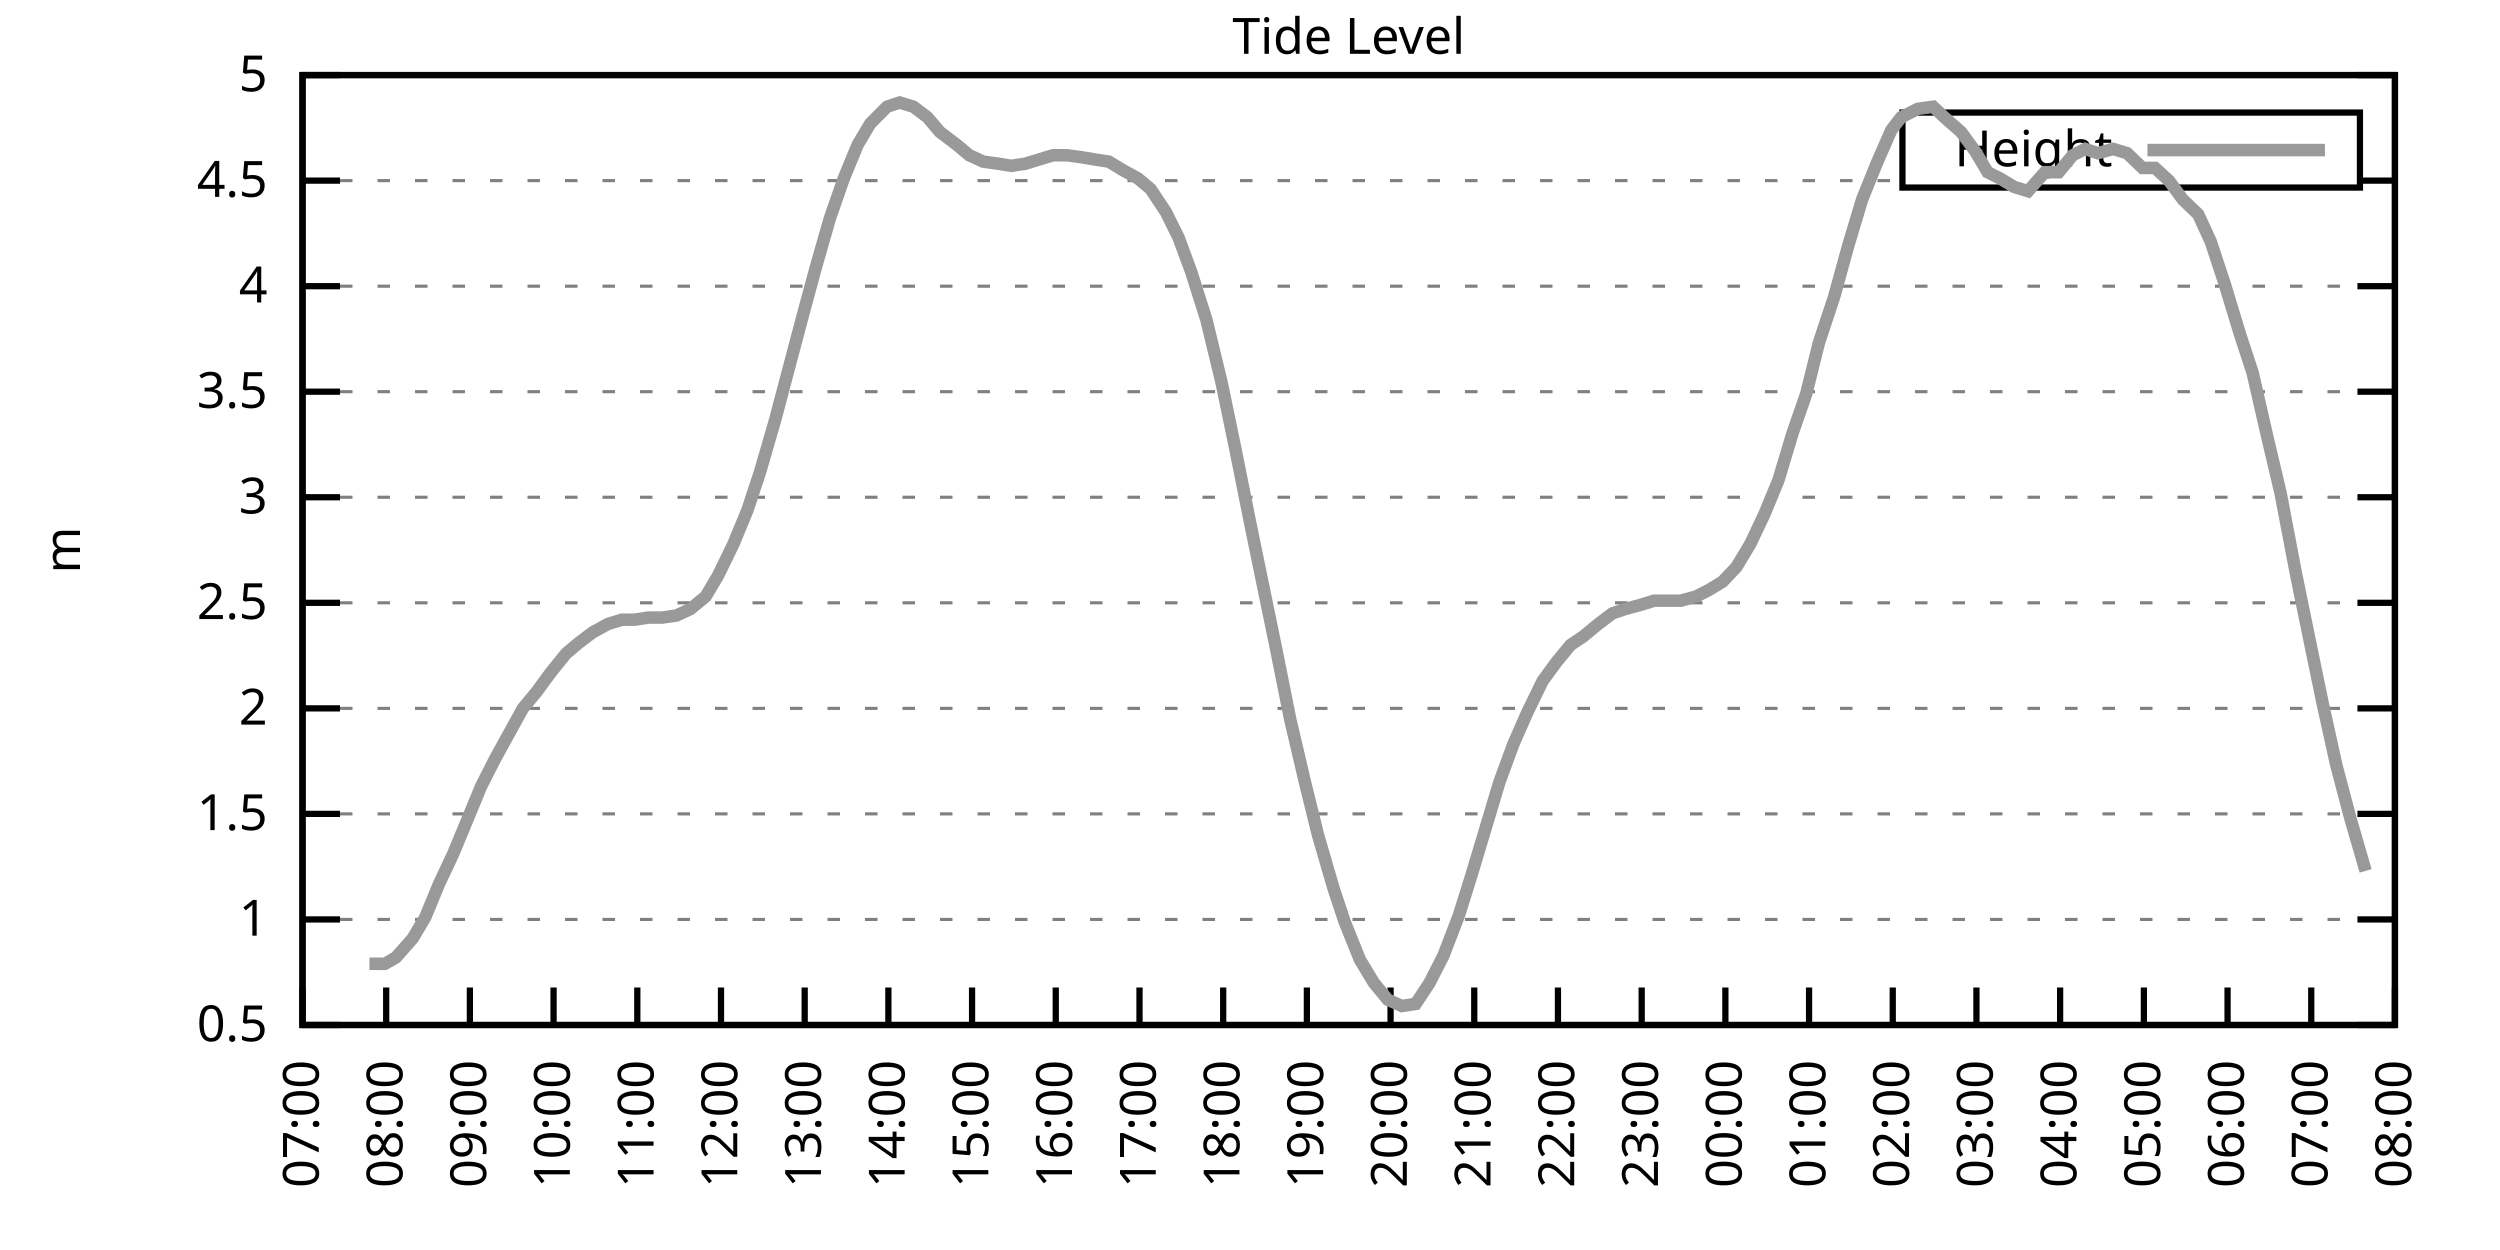
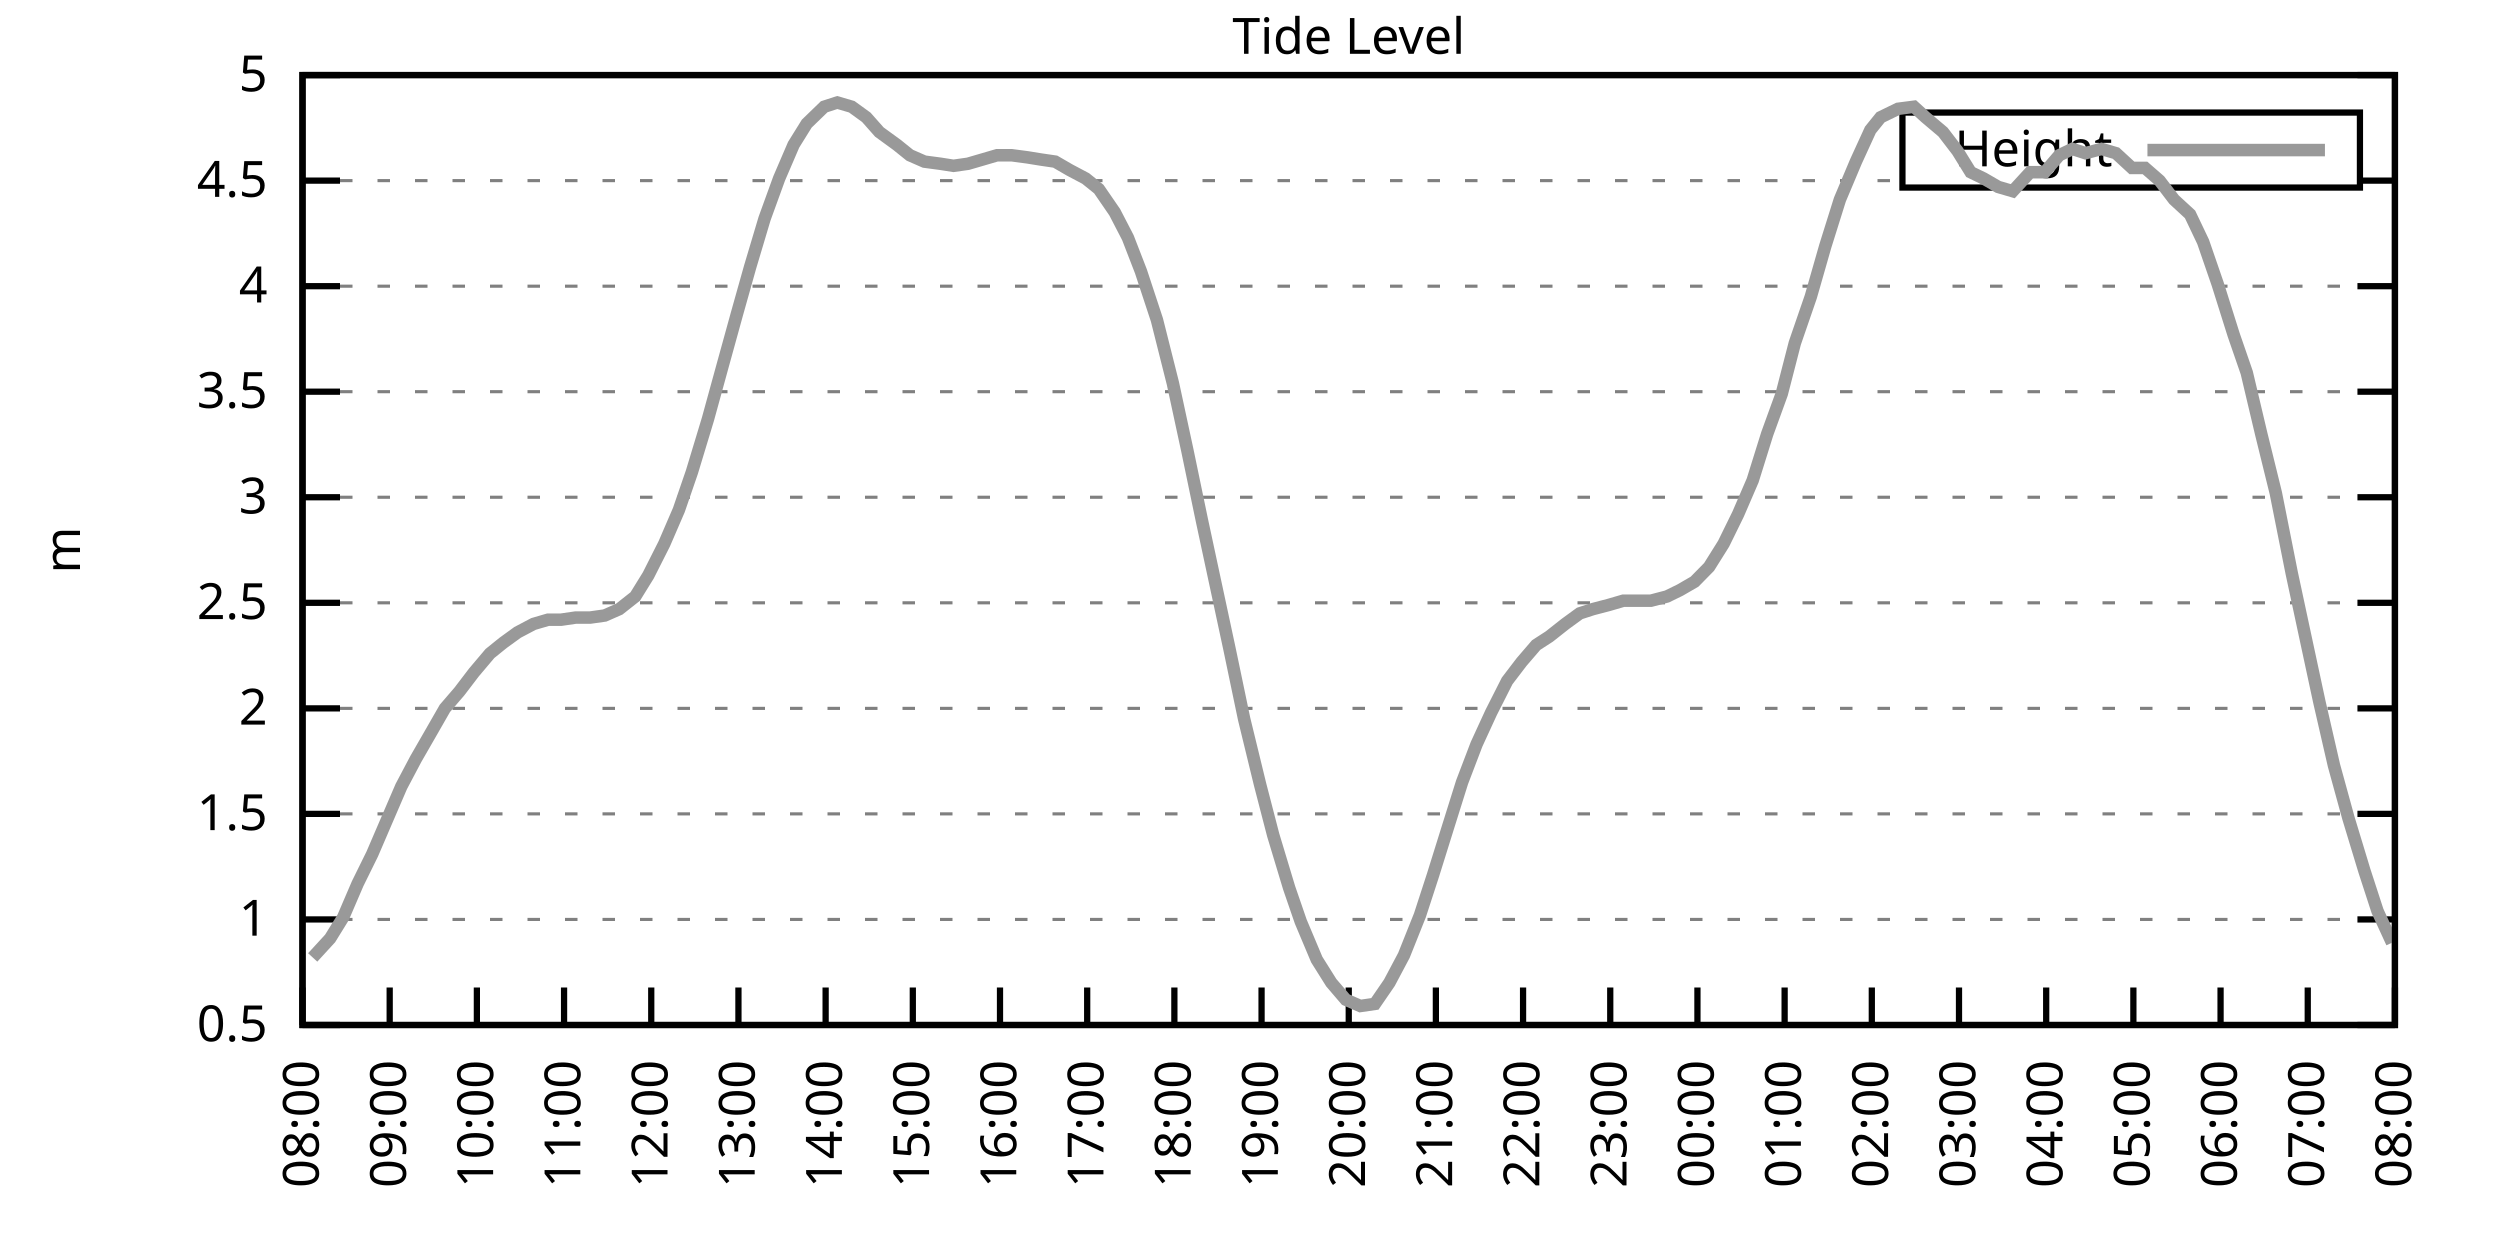
<svg xmlns="http://www.w3.org/2000/svg" xmlns:xlink="http://www.w3.org/1999/xlink" width="400" height="200" viewBox="0 0 400 200">
  <g id="gnuplot_canvas">
    <rect x="0" y="0" width="400" height="200" fill="none" />
    <defs>
      <circle id="gpDot" r="0.5" stroke-width="0.5" stroke="currentColor" />
      <path id="gpPt0" stroke-width="0.333" stroke="currentColor" d="M-1,0 h2 M0,-1 v2" />
      <path id="gpPt1" stroke-width="0.333" stroke="currentColor" d="M-1,-1 L1,1 M1,-1 L-1,1" />
      <path id="gpPt2" stroke-width="0.333" stroke="currentColor" d="M-1,0 L1,0 M0,-1 L0,1 M-1,-1 L1,1 M-1,1 L1,-1" />
      <rect id="gpPt3" stroke-width="0.333" stroke="currentColor" x="-1" y="-1" width="2" height="2" />
      <rect id="gpPt4" stroke-width="0.333" stroke="currentColor" fill="currentColor" x="-1" y="-1" width="2" height="2" />
      <circle id="gpPt5" stroke-width="0.333" stroke="currentColor" cx="0" cy="0" r="1" />
      <use xlink:href="#gpPt5" id="gpPt6" fill="currentColor" stroke="none" />
      <path id="gpPt7" stroke-width="0.333" stroke="currentColor" d="M0,-1.33 L-1.33,0.67 L1.33,0.67 z" />
      <use xlink:href="#gpPt7" id="gpPt8" fill="currentColor" stroke="none" />
      <use xlink:href="#gpPt7" id="gpPt9" stroke="currentColor" transform="rotate(180)" />
      <use xlink:href="#gpPt9" id="gpPt10" fill="currentColor" stroke="none" />
      <use xlink:href="#gpPt3" id="gpPt11" stroke="currentColor" transform="rotate(45)" />
      <use xlink:href="#gpPt11" id="gpPt12" fill="currentColor" stroke="none" />
      <path id="gpPt13" stroke-width="0.333" stroke="currentColor" d="M0,1.330 L1.265,0.411 L0.782,-1.067 L-0.782,-1.076 L-1.265,0.411 z" />
      <use xlink:href="#gpPt13" id="gpPt14" fill="currentColor" stroke="none" />
      <filter id="textbox" filterUnits="objectBoundingBox" x="0" y="0" height="1" width="1">
        <feFlood flood-color="white" flood-opacity="1" result="bgnd" />
        <feComposite in="SourceGraphic" in2="bgnd" operator="atop" />
      </filter>
      <filter id="greybox" filterUnits="objectBoundingBox" x="0" y="0" height="1" width="1">
        <feFlood flood-color="lightgrey" flood-opacity="1" result="grey" />
        <feComposite in="SourceGraphic" in2="grey" operator="atop" />
      </filter>
    </defs>
    <g fill="none" color="white" stroke="currentColor" stroke-width="1.00" stroke-linecap="butt" stroke-linejoin="miter">
</g>
    <g fill="none" color="black" stroke="currentColor" stroke-width="1.00" stroke-linecap="butt" stroke-linejoin="miter">
      <g stroke="none" shape-rendering="crispEdges">
        <polygon fill="rgb(255, 255, 255)" points="48.40,164.00 383.18,164.00 383.18,12.02 48.40,12.02 " />
      </g>
    </g>
    <g fill="none" color="black" stroke="currentColor" stroke-width="1.00" stroke-linecap="butt" stroke-linejoin="miter">
</g>
    <g fill="none" color="black" stroke="black" stroke-width="0.50" stroke-linecap="butt" stroke-linejoin="miter">
</g>
    <g fill="none" color="gray" stroke="currentColor" stroke-width="0.50" stroke-linecap="butt" stroke-linejoin="miter">
      <path stroke="gray" stroke-dasharray="2,4" class="gridline" d="M48.40,164.00 L383.19,164.00  " />
    </g>
    <g fill="none" color="gray" stroke="gray" stroke-width="1.00" stroke-linecap="butt" stroke-linejoin="miter">
</g>
    <g fill="none" color="black" stroke="currentColor" stroke-width="1.00" stroke-linecap="butt" stroke-linejoin="miter">
      <path stroke="black" d="M48.40,164.00 L54.40,164.00 M383.19,164.00 L377.19,164.00  " />
      <g transform="translate(42.80,166.60)" stroke="none" fill="black" font-family="Sans" font-size="8.00" text-anchor="end">
        <text>
          <tspan font-family="Sans"> 0.5</tspan>
        </text>
      </g>
    </g>
    <g fill="none" color="black" stroke="currentColor" stroke-width="1.00" stroke-linecap="butt" stroke-linejoin="miter">
</g>
    <g fill="none" color="black" stroke="black" stroke-width="0.50" stroke-linecap="butt" stroke-linejoin="miter">
</g>
    <g fill="none" color="gray" stroke="currentColor" stroke-width="0.50" stroke-linecap="butt" stroke-linejoin="miter">
      <path stroke="gray" stroke-dasharray="2,4" class="gridline" d="M48.40,147.11 L383.19,147.11  " />
    </g>
    <g fill="none" color="gray" stroke="gray" stroke-width="1.00" stroke-linecap="butt" stroke-linejoin="miter">
</g>
    <g fill="none" color="black" stroke="currentColor" stroke-width="1.00" stroke-linecap="butt" stroke-linejoin="miter">
      <path stroke="black" d="M48.40,147.11 L54.40,147.11 M383.19,147.11 L377.19,147.11  " />
      <g transform="translate(42.80,149.71)" stroke="none" fill="black" font-family="Sans" font-size="8.00" text-anchor="end">
        <text>
          <tspan font-family="Sans"> 1</tspan>
        </text>
      </g>
    </g>
    <g fill="none" color="black" stroke="currentColor" stroke-width="1.00" stroke-linecap="butt" stroke-linejoin="miter">
</g>
    <g fill="none" color="black" stroke="black" stroke-width="0.50" stroke-linecap="butt" stroke-linejoin="miter">
</g>
    <g fill="none" color="gray" stroke="currentColor" stroke-width="0.50" stroke-linecap="butt" stroke-linejoin="miter">
      <path stroke="gray" stroke-dasharray="2,4" class="gridline" d="M48.40,130.22 L383.19,130.22  " />
    </g>
    <g fill="none" color="gray" stroke="gray" stroke-width="1.00" stroke-linecap="butt" stroke-linejoin="miter">
</g>
    <g fill="none" color="black" stroke="currentColor" stroke-width="1.00" stroke-linecap="butt" stroke-linejoin="miter">
      <path stroke="black" d="M48.40,130.22 L54.40,130.22 M383.19,130.22 L377.19,130.22  " />
      <g transform="translate(42.80,132.82)" stroke="none" fill="black" font-family="Sans" font-size="8.00" text-anchor="end">
        <text>
          <tspan font-family="Sans"> 1.5</tspan>
        </text>
      </g>
    </g>
    <g fill="none" color="black" stroke="currentColor" stroke-width="1.00" stroke-linecap="butt" stroke-linejoin="miter">
</g>
    <g fill="none" color="black" stroke="black" stroke-width="0.50" stroke-linecap="butt" stroke-linejoin="miter">
</g>
    <g fill="none" color="gray" stroke="currentColor" stroke-width="0.50" stroke-linecap="butt" stroke-linejoin="miter">
      <path stroke="gray" stroke-dasharray="2,4" class="gridline" d="M48.40,113.34 L383.19,113.34  " />
    </g>
    <g fill="none" color="gray" stroke="gray" stroke-width="1.00" stroke-linecap="butt" stroke-linejoin="miter">
</g>
    <g fill="none" color="black" stroke="currentColor" stroke-width="1.00" stroke-linecap="butt" stroke-linejoin="miter">
      <path stroke="black" d="M48.40,113.34 L54.40,113.34 M383.19,113.34 L377.19,113.34  " />
      <g transform="translate(42.80,115.94)" stroke="none" fill="black" font-family="Sans" font-size="8.00" text-anchor="end">
        <text>
          <tspan font-family="Sans"> 2</tspan>
        </text>
      </g>
    </g>
    <g fill="none" color="black" stroke="currentColor" stroke-width="1.00" stroke-linecap="butt" stroke-linejoin="miter">
</g>
    <g fill="none" color="black" stroke="black" stroke-width="0.50" stroke-linecap="butt" stroke-linejoin="miter">
</g>
    <g fill="none" color="gray" stroke="currentColor" stroke-width="0.50" stroke-linecap="butt" stroke-linejoin="miter">
      <path stroke="gray" stroke-dasharray="2,4" class="gridline" d="M48.40,96.45 L383.19,96.45  " />
    </g>
    <g fill="none" color="gray" stroke="gray" stroke-width="1.00" stroke-linecap="butt" stroke-linejoin="miter">
</g>
    <g fill="none" color="black" stroke="currentColor" stroke-width="1.00" stroke-linecap="butt" stroke-linejoin="miter">
      <path stroke="black" d="M48.40,96.45 L54.40,96.45 M383.19,96.45 L377.19,96.45  " />
      <g transform="translate(42.80,99.05)" stroke="none" fill="black" font-family="Sans" font-size="8.00" text-anchor="end">
        <text>
          <tspan font-family="Sans"> 2.5</tspan>
        </text>
      </g>
    </g>
    <g fill="none" color="black" stroke="currentColor" stroke-width="1.00" stroke-linecap="butt" stroke-linejoin="miter">
</g>
    <g fill="none" color="black" stroke="black" stroke-width="0.50" stroke-linecap="butt" stroke-linejoin="miter">
</g>
    <g fill="none" color="gray" stroke="currentColor" stroke-width="0.50" stroke-linecap="butt" stroke-linejoin="miter">
      <path stroke="gray" stroke-dasharray="2,4" class="gridline" d="M48.40,79.56 L383.19,79.56  " />
    </g>
    <g fill="none" color="gray" stroke="gray" stroke-width="1.00" stroke-linecap="butt" stroke-linejoin="miter">
</g>
    <g fill="none" color="black" stroke="currentColor" stroke-width="1.00" stroke-linecap="butt" stroke-linejoin="miter">
      <path stroke="black" d="M48.40,79.56 L54.40,79.56 M383.19,79.56 L377.19,79.56  " />
      <g transform="translate(42.80,82.16)" stroke="none" fill="black" font-family="Sans" font-size="8.00" text-anchor="end">
        <text>
          <tspan font-family="Sans"> 3</tspan>
        </text>
      </g>
    </g>
    <g fill="none" color="black" stroke="currentColor" stroke-width="1.00" stroke-linecap="butt" stroke-linejoin="miter">
</g>
    <g fill="none" color="black" stroke="black" stroke-width="0.50" stroke-linecap="butt" stroke-linejoin="miter">
</g>
    <g fill="none" color="gray" stroke="currentColor" stroke-width="0.50" stroke-linecap="butt" stroke-linejoin="miter">
      <path stroke="gray" stroke-dasharray="2,4" class="gridline" d="M48.40,62.67 L383.19,62.67  " />
    </g>
    <g fill="none" color="gray" stroke="gray" stroke-width="1.00" stroke-linecap="butt" stroke-linejoin="miter">
</g>
    <g fill="none" color="black" stroke="currentColor" stroke-width="1.00" stroke-linecap="butt" stroke-linejoin="miter">
      <path stroke="black" d="M48.40,62.67 L54.40,62.67 M383.19,62.67 L377.19,62.67  " />
      <g transform="translate(42.80,65.27)" stroke="none" fill="black" font-family="Sans" font-size="8.00" text-anchor="end">
        <text>
          <tspan font-family="Sans"> 3.5</tspan>
        </text>
      </g>
    </g>
    <g fill="none" color="black" stroke="currentColor" stroke-width="1.00" stroke-linecap="butt" stroke-linejoin="miter">
</g>
    <g fill="none" color="black" stroke="black" stroke-width="0.50" stroke-linecap="butt" stroke-linejoin="miter">
</g>
    <g fill="none" color="gray" stroke="currentColor" stroke-width="0.50" stroke-linecap="butt" stroke-linejoin="miter">
      <path stroke="gray" stroke-dasharray="2,4" class="gridline" d="M48.40,45.79 L383.19,45.79  " />
    </g>
    <g fill="none" color="gray" stroke="gray" stroke-width="1.00" stroke-linecap="butt" stroke-linejoin="miter">
</g>
    <g fill="none" color="black" stroke="currentColor" stroke-width="1.00" stroke-linecap="butt" stroke-linejoin="miter">
      <path stroke="black" d="M48.40,45.79 L54.40,45.79 M383.19,45.79 L377.19,45.79  " />
      <g transform="translate(42.80,48.39)" stroke="none" fill="black" font-family="Sans" font-size="8.00" text-anchor="end">
        <text>
          <tspan font-family="Sans"> 4</tspan>
        </text>
      </g>
    </g>
    <g fill="none" color="black" stroke="currentColor" stroke-width="1.00" stroke-linecap="butt" stroke-linejoin="miter">
</g>
    <g fill="none" color="black" stroke="black" stroke-width="0.50" stroke-linecap="butt" stroke-linejoin="miter">
</g>
    <g fill="none" color="gray" stroke="currentColor" stroke-width="0.50" stroke-linecap="butt" stroke-linejoin="miter">
      <path stroke="gray" stroke-dasharray="2,4" class="gridline" d="M48.40,28.90 L304.39,28.90 M377.59,28.90 L383.19,28.90  " />
    </g>
    <g fill="none" color="gray" stroke="gray" stroke-width="1.00" stroke-linecap="butt" stroke-linejoin="miter">
</g>
    <g fill="none" color="black" stroke="currentColor" stroke-width="1.00" stroke-linecap="butt" stroke-linejoin="miter">
      <path stroke="black" d="M48.40,28.90 L54.40,28.90 M383.19,28.90 L377.19,28.90  " />
      <g transform="translate(42.80,31.50)" stroke="none" fill="black" font-family="Sans" font-size="8.00" text-anchor="end">
        <text>
          <tspan font-family="Sans"> 4.5</tspan>
        </text>
      </g>
    </g>
    <g fill="none" color="black" stroke="currentColor" stroke-width="1.00" stroke-linecap="butt" stroke-linejoin="miter">
</g>
    <g fill="none" color="black" stroke="black" stroke-width="0.50" stroke-linecap="butt" stroke-linejoin="miter">
</g>
    <g fill="none" color="gray" stroke="currentColor" stroke-width="0.50" stroke-linecap="butt" stroke-linejoin="miter">
      <path stroke="gray" stroke-dasharray="2,4" class="gridline" d="M48.40,12.01 L383.19,12.01  " />
    </g>
    <g fill="none" color="gray" stroke="gray" stroke-width="1.00" stroke-linecap="butt" stroke-linejoin="miter">
</g>
    <g fill="none" color="black" stroke="currentColor" stroke-width="1.00" stroke-linecap="butt" stroke-linejoin="miter">
      <path stroke="black" d="M48.40,12.01 L54.40,12.01 M383.19,12.01 L377.19,12.01  " />
      <g transform="translate(42.80,14.61)" stroke="none" fill="black" font-family="Sans" font-size="8.00" text-anchor="end">
        <text>
          <tspan font-family="Sans"> 5</tspan>
        </text>
      </g>
    </g>
    <g fill="none" color="black" stroke="currentColor" stroke-width="1.00" stroke-linecap="butt" stroke-linejoin="miter">
      <path stroke="black" d="M48.40,164.00 L48.40,158.00  " />
      <g transform="translate(51.00,169.60) rotate(270.00)" stroke="none" fill="black" font-family="Sans" font-size="8.00" text-anchor="end">
        <text>
-           <tspan font-family="Sans">07:00</tspan>
-         </text>
-       </g>
-     </g>
-     <g fill="none" color="black" stroke="currentColor" stroke-width="1.00" stroke-linecap="butt" stroke-linejoin="miter">
-       <path stroke="black" d="M61.79,164.00 L61.79,158.00  " />
-       <g transform="translate(64.39,169.60) rotate(270.00)" stroke="none" fill="black" font-family="Sans" font-size="8.00" text-anchor="end">
-         <text>
          <tspan font-family="Sans">08:00</tspan>
        </text>
      </g>
    </g>
    <g fill="none" color="black" stroke="currentColor" stroke-width="1.00" stroke-linecap="butt" stroke-linejoin="miter">
-       <path stroke="black" d="M75.18,164.00 L75.18,158.00  " />
-       <g transform="translate(77.78,169.60) rotate(270.00)" stroke="none" fill="black" font-family="Sans" font-size="8.00" text-anchor="end">
+       <path stroke="black" d="M62.35,164.00 L62.35,158.00  " />
+       <g transform="translate(64.95,169.60) rotate(270.00)" stroke="none" fill="black" font-family="Sans" font-size="8.00" text-anchor="end">
        <text>
          <tspan font-family="Sans">09:00</tspan>
        </text>
      </g>
    </g>
    <g fill="none" color="black" stroke="currentColor" stroke-width="1.00" stroke-linecap="butt" stroke-linejoin="miter">
-       <path stroke="black" d="M88.57,164.00 L88.57,158.00  " />
-       <g transform="translate(91.17,169.60) rotate(270.00)" stroke="none" fill="black" font-family="Sans" font-size="8.00" text-anchor="end">
+       <path stroke="black" d="M76.30,164.00 L76.30,158.00  " />
+       <g transform="translate(78.90,169.60) rotate(270.00)" stroke="none" fill="black" font-family="Sans" font-size="8.00" text-anchor="end">
        <text>
          <tspan font-family="Sans">10:00</tspan>
        </text>
      </g>
    </g>
    <g fill="none" color="black" stroke="currentColor" stroke-width="1.00" stroke-linecap="butt" stroke-linejoin="miter">
-       <path stroke="black" d="M101.97,164.00 L101.97,158.00  " />
-       <g transform="translate(104.57,169.60) rotate(270.00)" stroke="none" fill="black" font-family="Sans" font-size="8.00" text-anchor="end">
+       <path stroke="black" d="M90.25,164.00 L90.25,158.00  " />
+       <g transform="translate(92.85,169.60) rotate(270.00)" stroke="none" fill="black" font-family="Sans" font-size="8.00" text-anchor="end">
        <text>
          <tspan font-family="Sans">11:00</tspan>
        </text>
      </g>
    </g>
    <g fill="none" color="black" stroke="currentColor" stroke-width="1.00" stroke-linecap="butt" stroke-linejoin="miter">
-       <path stroke="black" d="M115.36,164.00 L115.36,158.00  " />
-       <g transform="translate(117.96,169.60) rotate(270.00)" stroke="none" fill="black" font-family="Sans" font-size="8.00" text-anchor="end">
+       <path stroke="black" d="M104.20,164.00 L104.20,158.00  " />
+       <g transform="translate(106.80,169.60) rotate(270.00)" stroke="none" fill="black" font-family="Sans" font-size="8.00" text-anchor="end">
        <text>
          <tspan font-family="Sans">12:00</tspan>
        </text>
      </g>
    </g>
    <g fill="none" color="black" stroke="currentColor" stroke-width="1.00" stroke-linecap="butt" stroke-linejoin="miter">
-       <path stroke="black" d="M128.75,164.00 L128.75,158.00  " />
-       <g transform="translate(131.35,169.60) rotate(270.00)" stroke="none" fill="black" font-family="Sans" font-size="8.00" text-anchor="end">
+       <path stroke="black" d="M118.15,164.00 L118.15,158.00  " />
+       <g transform="translate(120.75,169.60) rotate(270.00)" stroke="none" fill="black" font-family="Sans" font-size="8.00" text-anchor="end">
        <text>
          <tspan font-family="Sans">13:00</tspan>
        </text>
      </g>
    </g>
    <g fill="none" color="black" stroke="currentColor" stroke-width="1.00" stroke-linecap="butt" stroke-linejoin="miter">
-       <path stroke="black" d="M142.14,164.00 L142.14,158.00  " />
-       <g transform="translate(144.74,169.60) rotate(270.00)" stroke="none" fill="black" font-family="Sans" font-size="8.00" text-anchor="end">
+       <path stroke="black" d="M132.10,164.00 L132.10,158.00  " />
+       <g transform="translate(134.70,169.60) rotate(270.00)" stroke="none" fill="black" font-family="Sans" font-size="8.00" text-anchor="end">
        <text>
          <tspan font-family="Sans">14:00</tspan>
        </text>
      </g>
    </g>
    <g fill="none" color="black" stroke="currentColor" stroke-width="1.00" stroke-linecap="butt" stroke-linejoin="miter">
-       <path stroke="black" d="M155.53,164.00 L155.53,158.00  " />
-       <g transform="translate(158.13,169.60) rotate(270.00)" stroke="none" fill="black" font-family="Sans" font-size="8.00" text-anchor="end">
+       <path stroke="black" d="M146.05,164.00 L146.05,158.00  " />
+       <g transform="translate(148.65,169.60) rotate(270.00)" stroke="none" fill="black" font-family="Sans" font-size="8.00" text-anchor="end">
        <text>
          <tspan font-family="Sans">15:00</tspan>
        </text>
      </g>
    </g>
    <g fill="none" color="black" stroke="currentColor" stroke-width="1.00" stroke-linecap="butt" stroke-linejoin="miter">
-       <path stroke="black" d="M168.92,164.00 L168.92,158.00  " />
-       <g transform="translate(171.52,169.60) rotate(270.00)" stroke="none" fill="black" font-family="Sans" font-size="8.00" text-anchor="end">
+       <path stroke="black" d="M160.00,164.00 L160.00,158.00  " />
+       <g transform="translate(162.60,169.60) rotate(270.00)" stroke="none" fill="black" font-family="Sans" font-size="8.00" text-anchor="end">
        <text>
          <tspan font-family="Sans">16:00</tspan>
        </text>
      </g>
    </g>
    <g fill="none" color="black" stroke="currentColor" stroke-width="1.00" stroke-linecap="butt" stroke-linejoin="miter">
-       <path stroke="black" d="M182.32,164.00 L182.32,158.00  " />
-       <g transform="translate(184.92,169.60) rotate(270.00)" stroke="none" fill="black" font-family="Sans" font-size="8.00" text-anchor="end">
+       <path stroke="black" d="M173.95,164.00 L173.95,158.00  " />
+       <g transform="translate(176.55,169.60) rotate(270.00)" stroke="none" fill="black" font-family="Sans" font-size="8.00" text-anchor="end">
        <text>
          <tspan font-family="Sans">17:00</tspan>
        </text>
      </g>
    </g>
    <g fill="none" color="black" stroke="currentColor" stroke-width="1.00" stroke-linecap="butt" stroke-linejoin="miter">
-       <path stroke="black" d="M195.71,164.00 L195.71,158.00  " />
-       <g transform="translate(198.31,169.60) rotate(270.00)" stroke="none" fill="black" font-family="Sans" font-size="8.00" text-anchor="end">
+       <path stroke="black" d="M187.90,164.00 L187.90,158.00  " />
+       <g transform="translate(190.50,169.60) rotate(270.00)" stroke="none" fill="black" font-family="Sans" font-size="8.00" text-anchor="end">
        <text>
          <tspan font-family="Sans">18:00</tspan>
        </text>
      </g>
    </g>
    <g fill="none" color="black" stroke="currentColor" stroke-width="1.00" stroke-linecap="butt" stroke-linejoin="miter">
-       <path stroke="black" d="M209.10,164.00 L209.10,158.00  " />
-       <g transform="translate(211.70,169.60) rotate(270.00)" stroke="none" fill="black" font-family="Sans" font-size="8.00" text-anchor="end">
+       <path stroke="black" d="M201.85,164.00 L201.85,158.00  " />
+       <g transform="translate(204.45,169.60) rotate(270.00)" stroke="none" fill="black" font-family="Sans" font-size="8.00" text-anchor="end">
        <text>
          <tspan font-family="Sans">19:00</tspan>
        </text>
      </g>
    </g>
    <g fill="none" color="black" stroke="currentColor" stroke-width="1.00" stroke-linecap="butt" stroke-linejoin="miter">
-       <path stroke="black" d="M222.49,164.00 L222.49,158.00  " />
-       <g transform="translate(225.09,169.60) rotate(270.00)" stroke="none" fill="black" font-family="Sans" font-size="8.00" text-anchor="end">
+       <path stroke="black" d="M215.80,164.00 L215.80,158.00  " />
+       <g transform="translate(218.40,169.60) rotate(270.00)" stroke="none" fill="black" font-family="Sans" font-size="8.00" text-anchor="end">
        <text>
          <tspan font-family="Sans">20:00</tspan>
        </text>
      </g>
    </g>
    <g fill="none" color="black" stroke="currentColor" stroke-width="1.00" stroke-linecap="butt" stroke-linejoin="miter">
-       <path stroke="black" d="M235.88,164.00 L235.88,158.00  " />
-       <g transform="translate(238.48,169.60) rotate(270.00)" stroke="none" fill="black" font-family="Sans" font-size="8.00" text-anchor="end">
+       <path stroke="black" d="M229.74,164.00 L229.74,158.00  " />
+       <g transform="translate(232.34,169.60) rotate(270.00)" stroke="none" fill="black" font-family="Sans" font-size="8.00" text-anchor="end">
        <text>
          <tspan font-family="Sans">21:00</tspan>
        </text>
      </g>
    </g>
    <g fill="none" color="black" stroke="currentColor" stroke-width="1.00" stroke-linecap="butt" stroke-linejoin="miter">
-       <path stroke="black" d="M249.27,164.00 L249.27,158.00  " />
-       <g transform="translate(251.87,169.60) rotate(270.00)" stroke="none" fill="black" font-family="Sans" font-size="8.00" text-anchor="end">
+       <path stroke="black" d="M243.69,164.00 L243.69,158.00  " />
+       <g transform="translate(246.29,169.60) rotate(270.00)" stroke="none" fill="black" font-family="Sans" font-size="8.00" text-anchor="end">
        <text>
          <tspan font-family="Sans">22:00</tspan>
        </text>
      </g>
    </g>
    <g fill="none" color="black" stroke="currentColor" stroke-width="1.00" stroke-linecap="butt" stroke-linejoin="miter">
-       <path stroke="black" d="M262.67,164.00 L262.67,158.00  " />
-       <g transform="translate(265.27,169.60) rotate(270.00)" stroke="none" fill="black" font-family="Sans" font-size="8.00" text-anchor="end">
+       <path stroke="black" d="M257.64,164.00 L257.64,158.00  " />
+       <g transform="translate(260.24,169.60) rotate(270.00)" stroke="none" fill="black" font-family="Sans" font-size="8.00" text-anchor="end">
        <text>
          <tspan font-family="Sans">23:00</tspan>
        </text>
      </g>
    </g>
    <g fill="none" color="black" stroke="currentColor" stroke-width="1.00" stroke-linecap="butt" stroke-linejoin="miter">
-       <path stroke="black" d="M276.06,164.00 L276.06,158.00  " />
-       <g transform="translate(278.66,169.60) rotate(270.00)" stroke="none" fill="black" font-family="Sans" font-size="8.00" text-anchor="end">
+       <path stroke="black" d="M271.59,164.00 L271.59,158.00  " />
+       <g transform="translate(274.19,169.60) rotate(270.00)" stroke="none" fill="black" font-family="Sans" font-size="8.00" text-anchor="end">
        <text>
          <tspan font-family="Sans">00:00</tspan>
        </text>
      </g>
    </g>
    <g fill="none" color="black" stroke="currentColor" stroke-width="1.00" stroke-linecap="butt" stroke-linejoin="miter">
-       <path stroke="black" d="M289.45,164.00 L289.45,158.00  " />
-       <g transform="translate(292.05,169.60) rotate(270.00)" stroke="none" fill="black" font-family="Sans" font-size="8.00" text-anchor="end">
+       <path stroke="black" d="M285.54,164.00 L285.54,158.00  " />
+       <g transform="translate(288.14,169.60) rotate(270.00)" stroke="none" fill="black" font-family="Sans" font-size="8.00" text-anchor="end">
        <text>
          <tspan font-family="Sans">01:00</tspan>
        </text>
      </g>
    </g>
    <g fill="none" color="black" stroke="currentColor" stroke-width="1.00" stroke-linecap="butt" stroke-linejoin="miter">
-       <path stroke="black" d="M302.84,164.00 L302.84,158.00  " />
-       <g transform="translate(305.44,169.60) rotate(270.00)" stroke="none" fill="black" font-family="Sans" font-size="8.00" text-anchor="end">
+       <path stroke="black" d="M299.49,164.00 L299.49,158.00  " />
+       <g transform="translate(302.09,169.60) rotate(270.00)" stroke="none" fill="black" font-family="Sans" font-size="8.00" text-anchor="end">
        <text>
          <tspan font-family="Sans">02:00</tspan>
        </text>
      </g>
    </g>
    <g fill="none" color="black" stroke="currentColor" stroke-width="1.00" stroke-linecap="butt" stroke-linejoin="miter">
-       <path stroke="black" d="M316.23,164.00 L316.23,158.00  " />
-       <g transform="translate(318.83,169.60) rotate(270.00)" stroke="none" fill="black" font-family="Sans" font-size="8.00" text-anchor="end">
+       <path stroke="black" d="M313.44,164.00 L313.44,158.00  " />
+       <g transform="translate(316.04,169.60) rotate(270.00)" stroke="none" fill="black" font-family="Sans" font-size="8.00" text-anchor="end">
        <text>
          <tspan font-family="Sans">03:00</tspan>
        </text>
      </g>
    </g>
    <g fill="none" color="black" stroke="currentColor" stroke-width="1.00" stroke-linecap="butt" stroke-linejoin="miter">
-       <path stroke="black" d="M329.62,164.00 L329.62,158.00  " />
-       <g transform="translate(332.22,169.60) rotate(270.00)" stroke="none" fill="black" font-family="Sans" font-size="8.00" text-anchor="end">
+       <path stroke="black" d="M327.39,164.00 L327.39,158.00  " />
+       <g transform="translate(329.99,169.60) rotate(270.00)" stroke="none" fill="black" font-family="Sans" font-size="8.00" text-anchor="end">
        <text>
          <tspan font-family="Sans">04:00</tspan>
        </text>
      </g>
    </g>
    <g fill="none" color="black" stroke="currentColor" stroke-width="1.00" stroke-linecap="butt" stroke-linejoin="miter">
-       <path stroke="black" d="M343.02,164.00 L343.02,158.00  " />
-       <g transform="translate(345.62,169.60) rotate(270.00)" stroke="none" fill="black" font-family="Sans" font-size="8.00" text-anchor="end">
+       <path stroke="black" d="M341.34,164.00 L341.34,158.00  " />
+       <g transform="translate(343.94,169.60) rotate(270.00)" stroke="none" fill="black" font-family="Sans" font-size="8.00" text-anchor="end">
        <text>
          <tspan font-family="Sans">05:00</tspan>
        </text>
      </g>
    </g>
    <g fill="none" color="black" stroke="currentColor" stroke-width="1.00" stroke-linecap="butt" stroke-linejoin="miter">
-       <path stroke="black" d="M356.41,164.00 L356.41,158.00  " />
-       <g transform="translate(359.01,169.60) rotate(270.00)" stroke="none" fill="black" font-family="Sans" font-size="8.00" text-anchor="end">
+       <path stroke="black" d="M355.29,164.00 L355.29,158.00  " />
+       <g transform="translate(357.89,169.60) rotate(270.00)" stroke="none" fill="black" font-family="Sans" font-size="8.00" text-anchor="end">
        <text>
          <tspan font-family="Sans">06:00</tspan>
        </text>
      </g>
    </g>
    <g fill="none" color="black" stroke="currentColor" stroke-width="1.00" stroke-linecap="butt" stroke-linejoin="miter">
-       <path stroke="black" d="M369.80,164.00 L369.80,158.00  " />
-       <g transform="translate(372.40,169.60) rotate(270.00)" stroke="none" fill="black" font-family="Sans" font-size="8.00" text-anchor="end">
+       <path stroke="black" d="M369.24,164.00 L369.24,158.00  " />
+       <g transform="translate(371.84,169.60) rotate(270.00)" stroke="none" fill="black" font-family="Sans" font-size="8.00" text-anchor="end">
        <text>
          <tspan font-family="Sans">07:00</tspan>
        </text>
      </g>
    </g>
    <g fill="none" color="black" stroke="currentColor" stroke-width="1.00" stroke-linecap="butt" stroke-linejoin="miter">
      <path stroke="black" d="M383.19,164.00 L383.19,158.00  " />
      <g transform="translate(385.79,169.60) rotate(270.00)" stroke="none" fill="black" font-family="Sans" font-size="8.00" text-anchor="end">
        <text>
          <tspan font-family="Sans">08:00</tspan>
        </text>
      </g>
    </g>
    <g fill="none" color="black" stroke="currentColor" stroke-width="1.00" stroke-linecap="butt" stroke-linejoin="miter">
</g>
    <g fill="none" color="black" stroke="currentColor" stroke-width="1.00" stroke-linecap="butt" stroke-linejoin="miter">
      <path stroke="black" d="M48.40,12.01 L48.40,164.00 L383.19,164.00 L383.19,12.01 L48.40,12.01 Z  " />
    </g>
    <g fill="none" color="black" stroke="currentColor" stroke-width="1.00" stroke-linecap="butt" stroke-linejoin="miter">
</g>
    <g fill="none" color="black" stroke="currentColor" stroke-width="1.00" stroke-linecap="butt" stroke-linejoin="miter">
      <path stroke="black" d="M304.39,30.01 L304.39,18.01 L377.59,18.01 L377.59,30.01 L304.39,30.01 Z  " />
    </g>
    <g id="Tide_level_plot_1">
      <g fill="none" color="white" stroke="black" stroke-width="2.00" stroke-linecap="butt" stroke-linejoin="miter">
</g>
      <g fill="none" color="black" stroke="currentColor" stroke-width="2.00" stroke-linecap="butt" stroke-linejoin="miter">
        <g transform="translate(337.99,26.61)" stroke="none" fill="black" font-family="Sans" font-size="8.00" text-anchor="end">
          <text>
            <tspan font-family="Sans">Height</tspan>
          </text>
        </g>
      </g>
      <g fill="none" color="black" stroke="currentColor" stroke-width="2.00" stroke-linecap="butt" stroke-linejoin="miter">
-         <path stroke="rgb(153, 153, 153)" d="M343.59,24.01 L371.99,24.01 M59.11,154.21 L61.57,154.21 L63.35,153.19 L66.03,150.15 L68.04,146.77 L70.27,141.37   L72.50,136.64 L74.74,131.24 L76.97,125.83 L79.20,121.44 L81.43,117.39 L83.66,113.34 L85.90,110.63 L88.13,107.59   L90.58,104.56 L92.59,102.87 L94.82,101.18 L97.28,99.83 L99.51,99.15 L101.52,99.15 L103.75,98.81 L105.98,98.81   L108.22,98.48 L110.45,97.46 L112.90,95.44 L114.91,92.06 L117.37,86.99 L119.60,81.59 L121.61,75.51 L124.06,67.06   L126.29,58.62 L128.53,50.18 L130.54,42.75 L132.77,34.98 L135.00,28.56 L137.23,23.16 L139.24,19.78 L141.92,17.08   L143.93,16.40 L146.16,17.08 L148.39,18.77 L150.40,21.13 L153.08,23.16 L155.09,24.84 L157.32,25.86 L159.77,26.20   L161.78,26.53 L164.01,26.20 L166.25,25.52 L168.48,24.84 L170.71,24.84 L173.17,25.18 L175.17,25.52 L177.41,25.86   L179.64,27.21 L182.09,28.56 L184.10,30.25 L186.56,33.96 L188.57,38.02 L190.57,43.42 L193.03,51.19 L195.48,61.32   L197.72,72.13 L199.95,83.28 L201.96,93.07 L204.19,103.88 L206.42,115.03 L208.88,125.50 L210.88,133.60 L213.34,142.05   L215.13,147.45 L217.58,153.53 L219.81,157.24 L222.04,159.95 L224.28,160.96 L226.51,160.62 L228.74,157.24 L230.97,152.85   L233.43,146.44 L235.44,140.02 L237.67,132.59 L239.90,125.16 L242.13,119.08 L244.36,114.01 L246.82,108.95 L249.05,105.91   L251.28,103.20 L253.29,101.85 L255.75,99.83 L257.98,98.14 L259.99,97.46 L262.44,96.79 L264.67,96.11 L266.68,96.11   L268.92,96.11 L271.37,95.44 L273.38,94.42 L275.61,93.07 L277.84,90.71 L280.07,86.99 L282.31,82.26 L284.54,76.86   L286.77,69.43 L289.00,63.01 L291.01,54.90 L293.47,47.47 L295.70,39.37 L297.93,31.94 L300.39,25.86 L302.62,20.79   L304.18,18.77 L306.86,17.41 L309.31,17.08 L311.10,18.77 L313.78,21.13 L316.01,24.17 L318.02,27.55 L320.03,28.56   L322.26,29.91 L324.49,30.59 L327.17,27.55 L329.40,27.55 L331.63,24.84 L333.64,23.83 L335.65,24.51 L338.10,23.83   L340.34,24.51 L342.79,26.87 L344.80,26.87 L347.03,28.90 L349.26,31.94 L351.72,34.30 L353.73,38.69 L355.96,45.45   L358.42,53.55 L360.42,59.63 L362.66,69.43 L364.89,78.89 L367.34,91.72 L369.35,101.52 L371.58,112.32 L373.82,122.46   L376.05,130.90 L378.50,139.34  " />
+         <path stroke="rgb(153, 153, 153)" d="M343.59,24.01 L371.99,24.01 M50.03,153.19 L52.82,150.15 L54.91,146.77 L57.23,141.37 L59.56,136.64 L61.88,131.24   L64.21,125.83 L66.53,121.44 L68.86,117.39 L71.18,113.34 L73.51,110.63 L75.83,107.59 L78.39,104.56 L80.48,102.87   L82.81,101.18 L85.37,99.83 L87.69,99.15 L89.78,99.15 L92.11,98.81 L94.43,98.81 L96.76,98.48 L99.08,97.46   L101.64,95.44 L103.73,92.06 L106.29,86.99 L108.62,81.59 L110.71,75.51 L113.27,67.06 L115.59,58.62 L117.92,50.18   L120.01,42.75 L122.33,34.98 L124.66,28.56 L126.98,23.16 L129.08,19.78 L131.87,17.08 L133.96,16.40 L136.28,17.08   L138.61,18.77 L140.70,21.13 L143.49,23.16 L145.58,24.84 L147.91,25.86 L150.46,26.20 L152.56,26.53 L154.88,26.20   L157.21,25.52 L159.53,24.84 L161.86,24.84 L164.41,25.18 L166.51,25.52 L168.83,25.86 L171.16,27.21 L173.71,28.56   L175.81,30.25 L178.36,33.96 L180.46,38.02 L182.55,43.42 L185.11,51.19 L187.66,61.32 L189.99,72.13 L192.31,83.28   L194.41,93.07 L196.73,103.88 L199.06,115.03 L201.61,125.50 L203.71,133.60 L206.26,142.05 L208.12,147.45 L210.68,153.53   L213.01,157.24 L215.33,159.95 L217.65,160.96 L219.98,160.62 L222.30,157.24 L224.63,152.85 L227.19,146.44 L229.28,140.02   L231.60,132.59 L233.93,125.16 L236.25,119.08 L238.58,114.01 L241.14,108.95 L243.46,105.91 L245.79,103.20 L247.88,101.85   L250.44,99.83 L252.76,98.14 L254.85,97.46 L257.41,96.79 L259.74,96.11 L261.83,96.11 L264.15,96.11 L266.71,95.44   L268.80,94.42 L271.13,93.07 L273.45,90.71 L275.78,86.99 L278.10,82.26 L280.43,76.86 L282.75,69.43 L285.08,63.01   L287.17,54.90 L289.73,47.47 L292.05,39.37 L294.38,31.94 L296.94,25.86 L299.26,20.79 L300.89,18.77 L303.68,17.41   L306.23,17.08 L308.09,18.77 L310.88,21.13 L313.21,24.17 L315.30,27.55 L317.39,28.56 L319.72,29.91 L322.04,30.59   L324.83,27.55 L327.16,27.55 L329.48,24.84 L331.58,23.83 L333.67,24.51 L336.23,23.83 L338.55,24.51 L341.11,26.87   L343.20,26.87 L345.53,28.90 L347.85,31.94 L350.41,34.30 L352.50,38.69 L354.83,45.45 L357.38,53.55 L359.48,59.63   L361.80,69.43 L364.13,78.89 L366.68,91.72 L368.78,101.52 L371.10,112.32 L373.43,122.46 L375.75,130.90 L378.31,139.34   L380.40,145.76 L382.73,150.83  " />
      </g>
    </g>
    <g fill="none" color="black" stroke="currentColor" stroke-width="2.00" stroke-linecap="butt" stroke-linejoin="miter">
</g>
    <g fill="none" color="black" stroke="black" stroke-width="1.00" stroke-linecap="butt" stroke-linejoin="miter">
</g>
    <g fill="none" color="black" stroke="currentColor" stroke-width="1.00" stroke-linecap="butt" stroke-linejoin="miter">
      <path stroke="black" d="M48.40,12.01 L48.40,164.00 L383.19,164.00 L383.19,12.01 L48.40,12.01 Z  " />
      <g transform="translate(12.80,88.01) rotate(270.00)" stroke="none" fill="black" font-family="Sans" font-size="8.00" text-anchor="middle">
        <text>
          <tspan font-family="Sans">m</tspan>
        </text>
      </g>
    </g>
    <g fill="none" color="black" stroke="currentColor" stroke-width="1.00" stroke-linecap="butt" stroke-linejoin="miter">
</g>
    <g fill="none" color="black" stroke="currentColor" stroke-width="1.00" stroke-linecap="butt" stroke-linejoin="miter">
      <g transform="translate(215.79,8.61)" stroke="none" fill="black" font-family="Sans" font-size="8.00" text-anchor="middle">
        <text>
          <tspan font-family="Sans">Tide Level</tspan>
        </text>
      </g>
    </g>
    <g fill="none" color="black" stroke="currentColor" stroke-width="1.00" stroke-linecap="butt" stroke-linejoin="miter">
</g>
  </g>
</svg>
